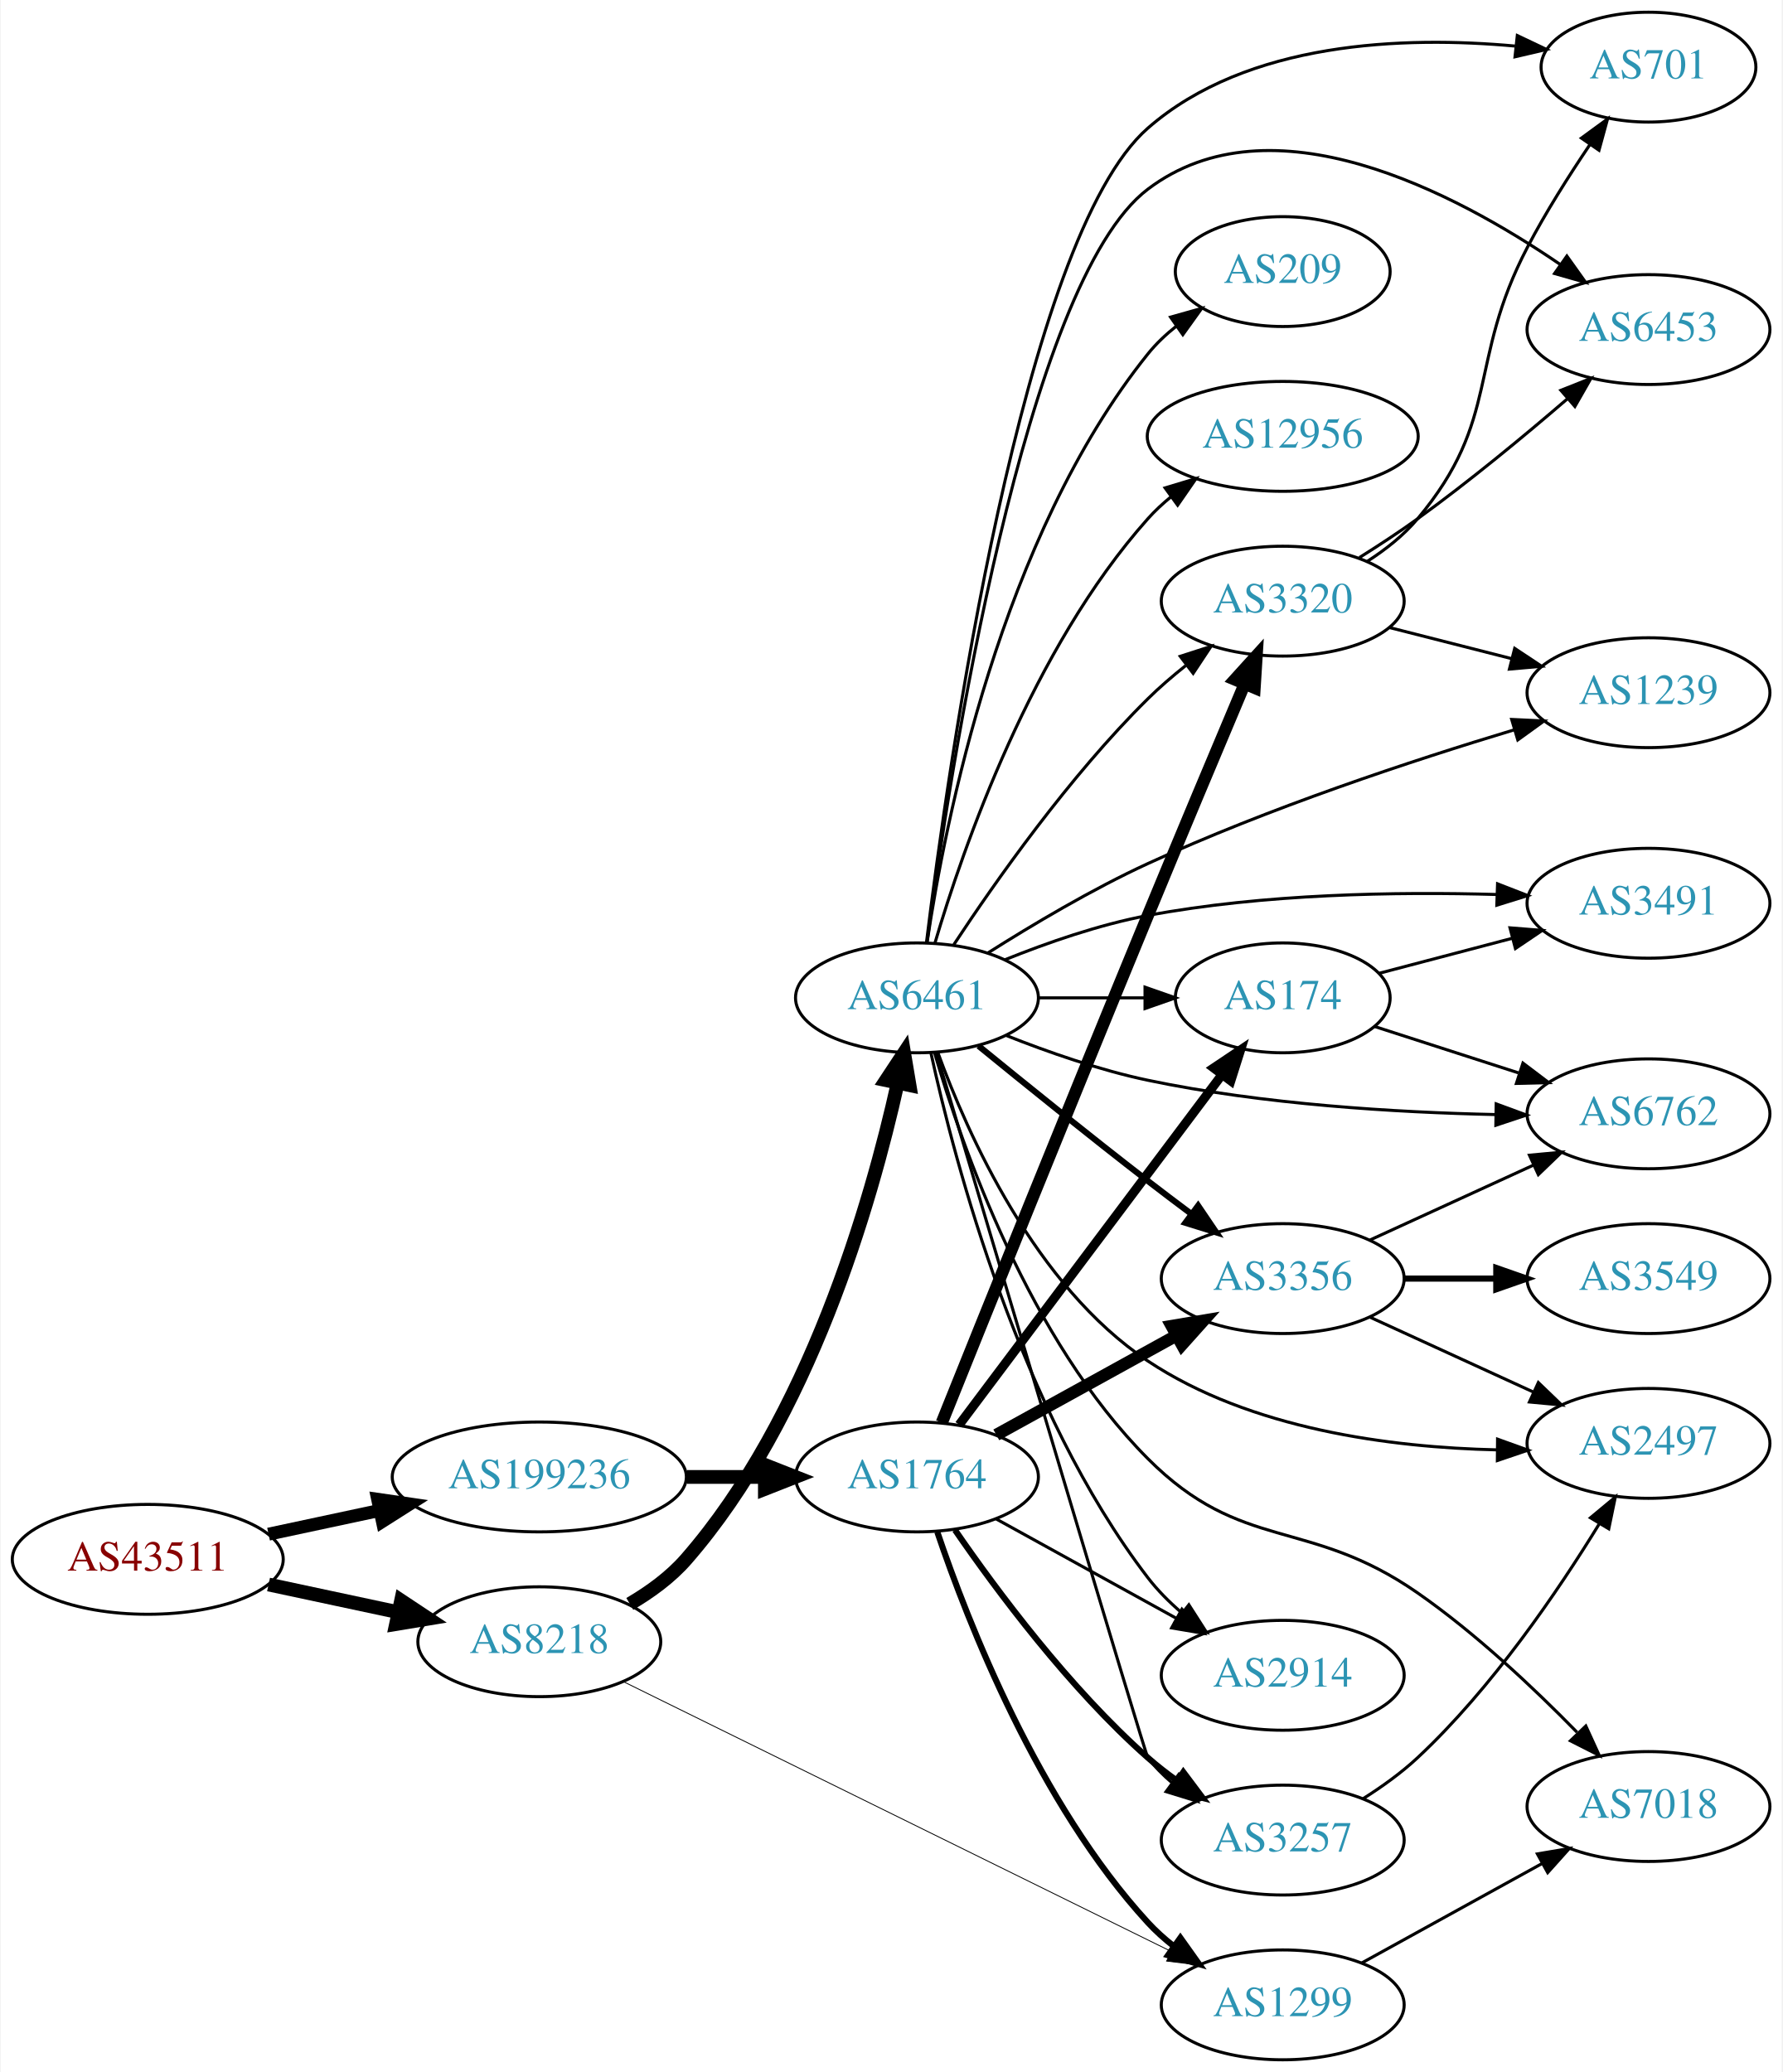
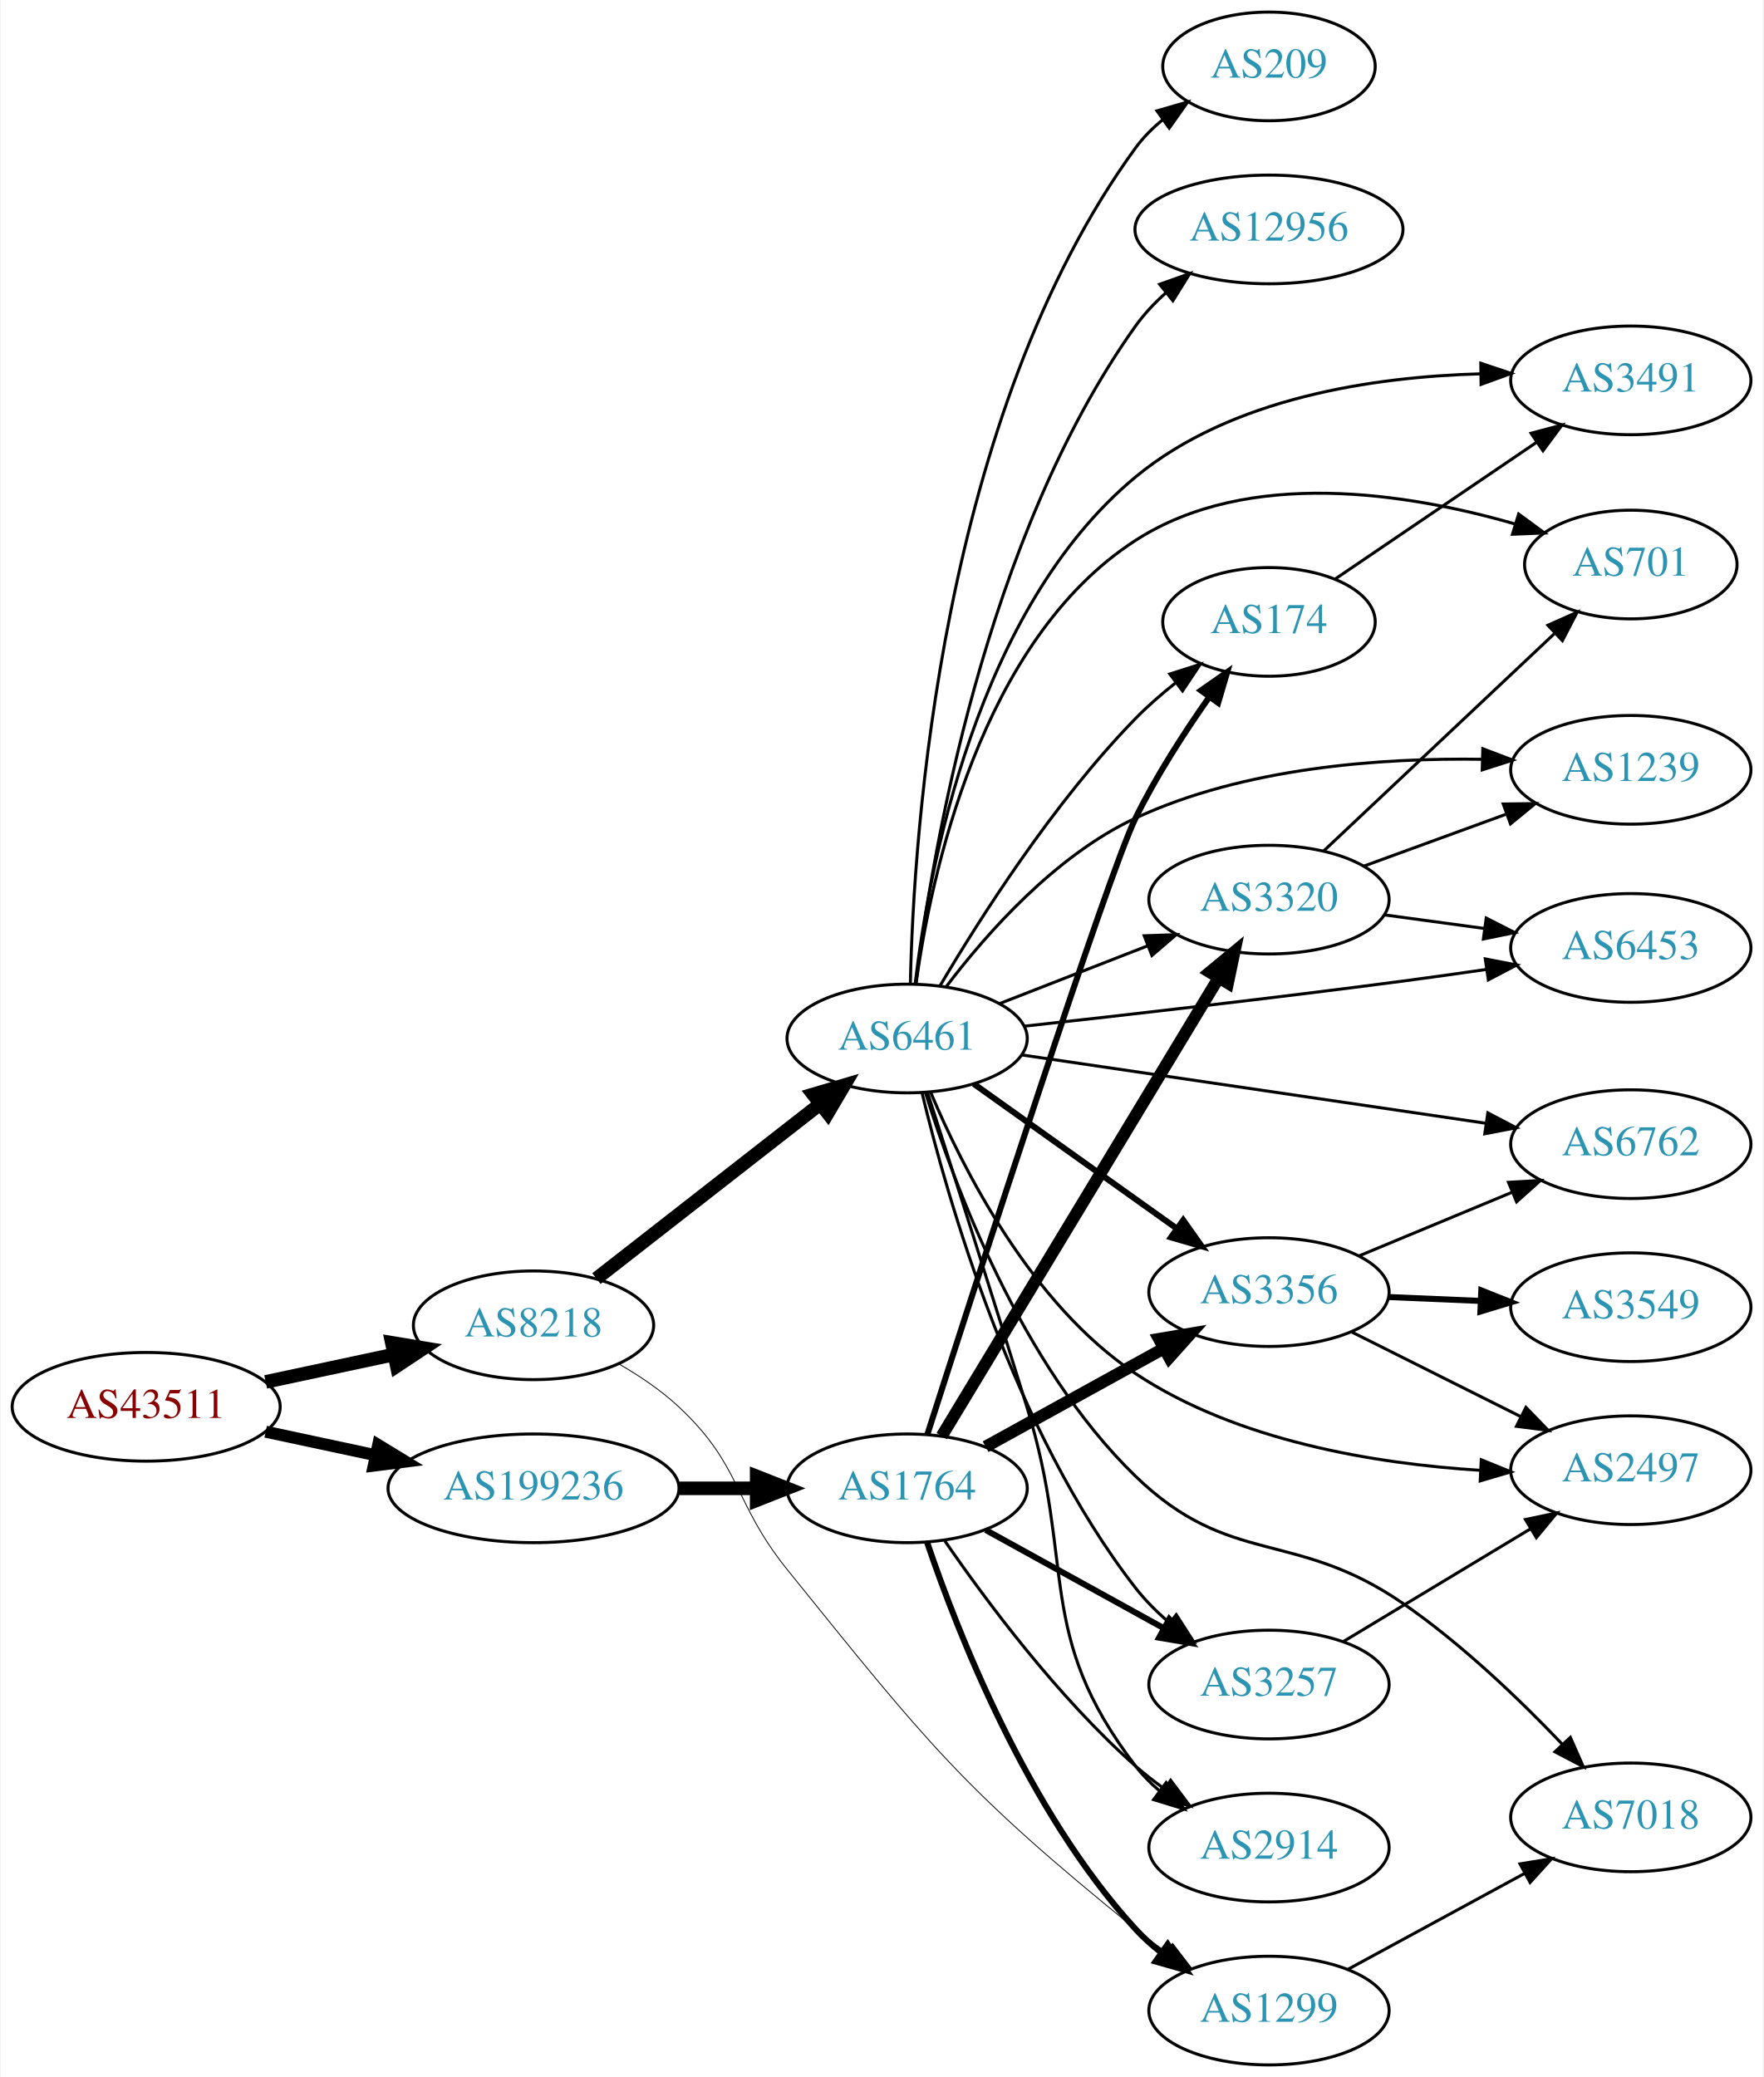
- <svg xmlns="http://www.w3.org/2000/svg" xmlns:xlink="http://www.w3.org/1999/xlink" width="584pt" height="679pt" viewBox="0.00 0.00 583.56 679.00">
-   <g id="graph0" class="graph" transform="scale(1 1) rotate(0) translate(4 675)">
-     <polygon fill="white" stroke="none" points="-4,4 -4,-675 579.562,-675 579.562,4 -4,4" />
+ <svg xmlns="http://www.w3.org/2000/svg" xmlns:xlink="http://www.w3.org/1999/xlink" width="584pt" height="688pt" viewBox="0.00 0.00 583.56 688.00">
+   <g id="graph0" class="graph" transform="scale(1 1) rotate(0) translate(4 684)">
+     <polygon fill="white" stroke="none" points="-4,4 -4,-684 579.562,-684 579.562,4 -4,4" />
    <g id="node1" class="node">
      <g id="a_node1">
        <a xlink:href="/asn/43511" xlink:title="AS43511 ~ EMARSYS eMarketing Systems AG [AT]">
-           <ellipse fill="#ffffff" stroke="black" cx="44.196" cy="-164" rx="44.393" ry="18" />
-           <text text-anchor="middle" x="44.196" y="-160.3" font-family="Times,serif" font-size="14.00" fill="#880000">AS43511</text>
+           <ellipse fill="#ffffff" stroke="black" cx="44.196" cy="-218" rx="44.393" ry="18" />
+           <text text-anchor="middle" x="44.196" y="-214.3" font-family="Times,serif" font-size="14.00" fill="#880000">AS43511</text>
        </a>
      </g>
    </g>
    <g id="node2" class="node">
      <g id="a_node2">
        <a xlink:href="/asn/8218" xlink:title="AS8218 ~ legacy Neotelecoms [FR]">
-           <ellipse fill="#ffffff" stroke="black" cx="172.488" cy="-137" rx="39.794" ry="18" />
-           <text text-anchor="middle" x="172.488" y="-133.3" font-family="Times,serif" font-size="14.00" fill="#2c94b3">AS8218</text>
+           <ellipse fill="#ffffff" stroke="black" cx="172.488" cy="-245" rx="39.794" ry="18" />
+           <text text-anchor="middle" x="172.488" y="-241.3" font-family="Times,serif" font-size="14.00" fill="#2c94b3">AS8218</text>
        </a>
      </g>
    </g>
    <g id="edge1" class="edge">
-       <path fill="none" stroke="black" stroke-width="4.5" d="M83.774,-155.752C97.199,-152.882 112.38,-149.637 126.293,-146.662" />
-       <polygon fill="black" stroke="black" stroke-width="4.5" points="127.201,-150.495 136.156,-144.554 125.554,-142.794 127.201,-150.495" />
+       <path fill="none" stroke="black" stroke-width="4.5" d="M83.774,-226.248C97.199,-229.118 112.38,-232.363 126.293,-235.338" />
+       <polygon fill="black" stroke="black" stroke-width="4.5" points="125.554,-239.206 136.156,-237.446 127.201,-231.505 125.554,-239.206" />
    </g>
    <g id="node3" class="node">
      <g id="a_node3">
        <a xlink:href="/asn/199236" xlink:title="AS199236 ~ Emarsys eMarketing Systems AG [AT]">
          <ellipse fill="#ffffff" stroke="black" cx="172.488" cy="-191" rx="48.192" ry="18" />
          <text text-anchor="middle" x="172.488" y="-187.3" font-family="Times,serif" font-size="14.00" fill="#2c94b3">AS199236</text>
        </a>
      </g>
    </g>
    <g id="edge2" class="edge">
-       <path fill="none" stroke="black" stroke-width="4.235" d="M83.774,-172.248C95.222,-174.695 107.945,-177.415 120.071,-180.008" />
-       <polygon fill="black" stroke="black" stroke-width="4.235" points="119.521,-183.68 130.075,-182.146 121.071,-176.432 119.521,-183.68" />
+       <path fill="none" stroke="black" stroke-width="3.971" d="M83.774,-209.752C95.222,-207.305 107.945,-204.585 120.071,-201.992" />
+       <polygon fill="black" stroke="black" stroke-width="3.971" points="121.028,-205.367 130.075,-199.854 119.564,-198.522 121.028,-205.367" />
    </g>
    <g id="node4" class="node">
      <g id="a_node4">
        <a xlink:href="/asn/6461" xlink:title="AS6461 ~ Zayo Bandwidth [US]">
-           <ellipse fill="#ffffff" stroke="black" cx="296.23" cy="-348" rx="39.794" ry="18" />
-           <text text-anchor="middle" x="296.23" y="-344.3" font-family="Times,serif" font-size="14.00" fill="#2c94b3">AS6461</text>
+           <ellipse fill="#ffffff" stroke="black" cx="296.23" cy="-340" rx="39.794" ry="18" />
+           <text text-anchor="middle" x="296.23" y="-336.3" font-family="Times,serif" font-size="14.00" fill="#2c94b3">AS6461</text>
        </a>
      </g>
    </g>
    <g id="edge3" class="edge">
-       <path fill="none" stroke="black" stroke-width="4.5" d="M202.138,-149.396C208.842,-153.317 215.5,-158.179 220.584,-164 260.895,-210.165 281.218,-280.951 289.873,-319.896" />
-       <polygon fill="black" stroke="black" stroke-width="4.5" points="286.087,-321.023 292.012,-329.989 293.791,-319.39 286.087,-321.023" />
+       <path fill="none" stroke="black" stroke-width="4.5" d="M193.319,-260.475C213.481,-276.208 244.889,-300.717 267.509,-318.368" />
+       <polygon fill="black" stroke="black" stroke-width="4.5" points="265.102,-321.484 275.408,-324.532 269.946,-315.276 265.102,-321.484" />
    </g>
    <g id="node5" class="node">
      <g id="a_node5">
        <a xlink:href="/asn/1299" xlink:title="AS1299 ~ Telia Carrier [EU]">
          <ellipse fill="#ffffff" stroke="black" cx="416.073" cy="-18" rx="39.794" ry="18" />
          <text text-anchor="middle" x="416.073" y="-14.3" font-family="Times,serif" font-size="14.00" fill="#2c94b3">AS1299</text>
        </a>
      </g>
    </g>
    <g id="edge4" class="edge">
-       <path fill="none" stroke="black" stroke-width="0.281" d="M200.265,-123.81C243.915,-102.309 330.432,-59.693 379.297,-35.623" />
-       <polygon fill="black" stroke="black" stroke-width="0.281" points="381.12,-38.626 388.544,-31.067 378.027,-32.347 381.12,-38.626" />
+       <path fill="none" stroke="black" stroke-width="0.281" d="M200.867,-232.134C207.741,-228.171 214.8,-223.406 220.584,-218 241.656,-198.303 238.474,-186.451 256.584,-164 302.819,-106.683 314.613,-91.3 371.877,-45 375.126,-42.373 378.647,-39.795 382.23,-37.339" />
+       <polygon fill="black" stroke="black" stroke-width="0.281" points="384.149,-40.266 390.6,-31.861 380.316,-34.409 384.149,-40.266" />
    </g>
    <g id="node21" class="node">
      <g id="a_node21">
        <a xlink:href="/asn/1764" xlink:title="AS1764 ~ NEXTLAYER-AS [AT]">
          <ellipse fill="#ffffff" stroke="black" cx="296.23" cy="-191" rx="39.794" ry="18" />
          <text text-anchor="middle" x="296.23" y="-187.3" font-family="Times,serif" font-size="14.00" fill="#2c94b3">AS1764</text>
        </a>
      </g>
    </g>
    <g id="edge22" class="edge">
      <path fill="none" stroke="black" stroke-width="4.5" d="M220.905,-191C229.259,-191 237.969,-191 246.361,-191" />
      <polygon fill="black" stroke="black" stroke-width="4.5" points="246.396,-194.938 256.396,-191 246.396,-187.063 246.396,-194.938" />
    </g>
    <g id="node6" class="node">
      <g id="a_node6">
-         <a xlink:href="/asn/174" xlink:title="AS174 ~ Cogent Communications [US]">
-           <ellipse fill="#ffffff" stroke="black" cx="416.073" cy="-348" rx="35.194" ry="18" />
-           <text text-anchor="middle" x="416.073" y="-344.3" font-family="Times,serif" font-size="14.00" fill="#2c94b3">AS174</text>
+         <a xlink:href="/asn/7018" xlink:title="AS7018 ~ AT&amp;T Services, Inc. [US]">
+           <ellipse fill="#ffffff" stroke="black" cx="535.915" cy="-82" rx="39.794" ry="18" />
+           <text text-anchor="middle" x="535.915" y="-78.3" font-family="Times,serif" font-size="14.00" fill="#2c94b3">AS7018</text>
        </a>
      </g>
    </g>
    <g id="edge5" class="edge">
-       <path fill="none" stroke="black" d="M336.143,-348C347.23,-348 359.389,-348 370.771,-348" />
-       <polygon fill="black" stroke="black" points="370.953,-351.5 380.953,-348 370.953,-344.5 370.953,-351.5" />
+       <path fill="none" stroke="black" d="M302.287,-322.105C311.546,-292.228 333.846,-231.838 371.877,-195 403.118,-164.738 424.42,-177.63 460.269,-153 479.852,-139.546 499.212,-120.936 513.306,-106.144" />
+       <polygon fill="black" stroke="black" points="515.896,-108.499 520.17,-98.805 510.784,-103.718 515.896,-108.499" />
    </g>
    <g id="node7" class="node">
      <g id="a_node7">
        <a xlink:href="/asn/6762" xlink:title="AS6762 ~ TELECOM ITALIA SPARKLE S.p.A. [IT]">
-           <ellipse fill="#ffffff" stroke="black" cx="535.915" cy="-310" rx="39.794" ry="18" />
-           <text text-anchor="middle" x="535.915" y="-306.3" font-family="Times,serif" font-size="14.00" fill="#2c94b3">AS6762</text>
+           <ellipse fill="#ffffff" stroke="black" cx="535.915" cy="-305" rx="39.794" ry="18" />
+           <text text-anchor="middle" x="535.915" y="-301.3" font-family="Times,serif" font-size="14.00" fill="#2c94b3">AS6762</text>
        </a>
      </g>
    </g>
    <g id="edge6" class="edge">
-       <path fill="none" stroke="black" d="M325.397,-335.698C339.15,-330.242 356.098,-324.317 371.877,-321 409.579,-313.074 453.161,-310.461 485.775,-309.756" />
-       <polygon fill="black" stroke="black" points="486.016,-313.252 495.957,-309.589 485.901,-306.253 486.016,-313.252" />
+       <path fill="none" stroke="black" d="M334.108,-334.57C375.479,-328.477 442.69,-318.58 487.828,-311.934" />
+       <polygon fill="black" stroke="black" points="488.568,-315.363 497.951,-310.443 487.548,-308.437 488.568,-315.363" />
    </g>
    <g id="node8" class="node">
      <g id="a_node8">
-         <a xlink:href="/asn/209" xlink:title="AS209 ~ CenturyLink Communications, LLC [US]">
-           <ellipse fill="#ffffff" stroke="black" cx="416.073" cy="-586" rx="35.194" ry="18" />
-           <text text-anchor="middle" x="416.073" y="-582.3" font-family="Times,serif" font-size="14.00" fill="#2c94b3">AS209</text>
+         <a xlink:href="/asn/3320" xlink:title="AS3320 ~ DTAG [DE]">
+           <ellipse fill="#ffffff" stroke="black" cx="416.073" cy="-386" rx="39.794" ry="18" />
+           <text text-anchor="middle" x="416.073" y="-382.3" font-family="Times,serif" font-size="14.00" fill="#2c94b3">AS3320</text>
        </a>
      </g>
    </g>
    <g id="edge7" class="edge">
-       <path fill="none" stroke="black" d="M299.531,-366.047C305.315,-405.114 323.612,-498.836 371.877,-559 374.554,-562.337 377.761,-565.377 381.204,-568.113" />
-       <polygon fill="black" stroke="black" points="379.324,-571.07 389.522,-573.942 383.341,-565.337 379.324,-571.07" />
+       <path fill="none" stroke="black" d="M326.967,-351.608C341.76,-357.382 359.838,-364.439 375.759,-370.654" />
+       <polygon fill="black" stroke="black" points="374.757,-374.02 385.346,-374.396 377.303,-367.499 374.757,-374.02" />
    </g>
    <g id="node9" class="node">
      <g id="a_node9">
-         <a xlink:href="/asn/3320" xlink:title="AS3320 ~ DTAG [DE]">
-           <ellipse fill="#ffffff" stroke="black" cx="416.073" cy="-478" rx="39.794" ry="18" />
-           <text text-anchor="middle" x="416.073" y="-474.3" font-family="Times,serif" font-size="14.00" fill="#2c94b3">AS3320</text>
+         <a xlink:href="/asn/174" xlink:title="AS174 ~ Cogent Communications [US]">
+           <ellipse fill="#ffffff" stroke="black" cx="416.073" cy="-478" rx="35.194" ry="18" />
+           <text text-anchor="middle" x="416.073" y="-474.3" font-family="Times,serif" font-size="14.00" fill="#2c94b3">AS174</text>
        </a>
      </g>
    </g>
    <g id="edge8" class="edge">
-       <path fill="none" stroke="black" d="M308.32,-365.466C321.858,-386.036 346.148,-420.613 371.877,-446 375.682,-449.755 379.947,-453.432 384.276,-456.877" />
-       <polygon fill="black" stroke="black" points="382.493,-459.918 392.574,-463.178 386.726,-454.343 382.493,-459.918" />
+       <path fill="none" stroke="black" d="M307.104,-357.416C320.149,-379.525 344.676,-418.137 371.877,-446 375.87,-450.09 380.425,-454.055 385.045,-457.721" />
+       <polygon fill="black" stroke="black" points="383.229,-460.735 393.322,-463.957 387.441,-455.144 383.229,-460.735" />
    </g>
    <g id="node10" class="node">
      <g id="a_node10">
-         <a xlink:href="/asn/2914" xlink:title="AS2914 ~ NTT America, Inc. [US]">
-           <ellipse fill="#ffffff" stroke="black" cx="416.073" cy="-126" rx="39.794" ry="18" />
-           <text text-anchor="middle" x="416.073" y="-122.3" font-family="Times,serif" font-size="14.00" fill="#2c94b3">AS2914</text>
-         </a>
-       </g>
-     </g>
-     <g id="edge9" class="edge">
-       <path fill="none" stroke="black" d="M300.826,-329.846C308.644,-293.966 329.953,-212.718 371.877,-158 375.059,-153.847 378.919,-149.978 383.007,-146.468" />
-       <polygon fill="black" stroke="black" points="385.319,-149.103 391.033,-140.18 381.002,-143.592 385.319,-149.103" />
-     </g>
-     <g id="node11" class="node">
-       <g id="a_node11">
        <a xlink:href="/asn/3356" xlink:title="AS3356 ~ Level 3 Parent, LLC [US]">
          <ellipse fill="#ffffff" stroke="black" cx="416.073" cy="-256" rx="39.794" ry="18" />
          <text text-anchor="middle" x="416.073" y="-252.3" font-family="Times,serif" font-size="14.00" fill="#2c94b3">AS3356</text>
        </a>
      </g>
    </g>
+     <g id="edge9" class="edge">
+       <path fill="none" stroke="black" stroke-width="2" d="M318.298,-324.982C337.034,-311.627 364.625,-291.96 385.558,-277.039" />
+       <polygon fill="black" stroke="black" stroke-width="2" points="387.678,-279.825 393.79,-271.171 383.615,-274.125 387.678,-279.825" />
+     </g>
+     <g id="node11" class="node">
+       <g id="a_node11">
+         <a xlink:href="/asn/3491" xlink:title="AS3491 ~ PCCW Global, Inc. [US]">
+           <ellipse fill="#ffffff" stroke="black" cx="535.915" cy="-558" rx="39.794" ry="18" />
+           <text text-anchor="middle" x="535.915" y="-554.3" font-family="Times,serif" font-size="14.00" fill="#2c94b3">AS3491</text>
+         </a>
+       </g>
+     </g>
    <g id="edge10" class="edge">
-       <path fill="none" stroke="black" stroke-width="2" d="M316.397,-332.25C331.378,-320.023 352.791,-302.731 371.877,-288 376.402,-284.507 381.235,-280.854 385.968,-277.317" />
-       <polygon fill="black" stroke="black" stroke-width="2" points="388.352,-279.907 394.295,-271.136 384.179,-274.286 388.352,-279.907" />
+       <path fill="none" stroke="black" d="M298.883,-358.12C303.334,-395.707 319.075,-482.29 371.877,-526 403.627,-552.284 450.73,-559.196 486.154,-560.172" />
+       <polygon fill="black" stroke="black" points="486.233,-563.674 496.277,-560.301 486.322,-556.674 486.233,-563.674" />
    </g>
    <g id="node12" class="node">
      <g id="a_node12">
-         <a xlink:href="/asn/6453" xlink:title="AS6453 ~ TATA COMMUNICATIONS (AMERICA) INC [US]">
-           <ellipse fill="#ffffff" stroke="black" cx="535.915" cy="-567" rx="39.794" ry="18" />
-           <text text-anchor="middle" x="535.915" y="-563.3" font-family="Times,serif" font-size="14.00" fill="#2c94b3">AS6453</text>
+         <a xlink:href="/asn/209" xlink:title="AS209 ~ CenturyLink Communications, LLC [US]">
+           <ellipse fill="#ffffff" stroke="black" cx="416.073" cy="-662" rx="35.194" ry="18" />
+           <text text-anchor="middle" x="416.073" y="-658.3" font-family="Times,serif" font-size="14.00" fill="#2c94b3">AS209</text>
        </a>
      </g>
    </g>
    <g id="edge11" class="edge">
-       <path fill="none" stroke="black" d="M299.508,-366.084C306.8,-420.752 331.485,-582.414 371.877,-613 412.296,-643.607 472.212,-612.133 507.037,-588.309" />
-       <polygon fill="black" stroke="black" points="509.172,-591.086 515.323,-582.46 505.135,-585.368 509.172,-591.086" />
+       <path fill="none" stroke="black" d="M297.299,-358.215C298.364,-407.627 307.294,-546.423 371.877,-635 374.397,-638.457 377.507,-641.571 380.895,-644.35" />
+       <polygon fill="black" stroke="black" points="378.976,-647.28 389.154,-650.224 383.034,-641.576 378.976,-647.28" />
    </g>
    <g id="node13" class="node">
      <g id="a_node13">
-         <a xlink:href="/asn/3491" xlink:title="AS3491 ~ PCCW Global, Inc. [US]">
-           <ellipse fill="#ffffff" stroke="black" cx="535.915" cy="-379" rx="39.794" ry="18" />
-           <text text-anchor="middle" x="535.915" y="-375.3" font-family="Times,serif" font-size="14.00" fill="#2c94b3">AS3491</text>
+         <a xlink:href="/asn/2914" xlink:title="AS2914 ~ NTT America, Inc. [US]">
+           <ellipse fill="#ffffff" stroke="black" cx="416.073" cy="-72" rx="39.794" ry="18" />
+           <text text-anchor="middle" x="416.073" y="-68.3" font-family="Times,serif" font-size="14.00" fill="#2c94b3">AS2914</text>
        </a>
      </g>
    </g>
    <g id="edge12" class="edge">
-       <path fill="none" stroke="black" d="M324.986,-360.46C338.786,-366.025 355.895,-371.996 371.877,-375 409.791,-382.127 453.532,-382.8 486.157,-381.871" />
-       <polygon fill="black" stroke="black" points="486.464,-385.363 496.337,-381.519 486.222,-378.367 486.464,-385.363" />
+       <path fill="none" stroke="black" d="M302.935,-322.243C310.54,-298.514 324.376,-255.142 335.877,-218 352.22,-165.216 338.306,-142.889 371.877,-99 374.16,-96.015 376.876,-93.276 379.818,-90.785" />
+       <polygon fill="black" stroke="black" points="382.012,-93.516 387.99,-84.769 377.862,-87.879 382.012,-93.516" />
    </g>
    <g id="node14" class="node">
      <g id="a_node14">
-         <a xlink:href="/asn/3257" xlink:title="AS3257 ~ GTT [DE]">
-           <ellipse fill="#ffffff" stroke="black" cx="416.073" cy="-72" rx="39.794" ry="18" />
-           <text text-anchor="middle" x="416.073" y="-68.3" font-family="Times,serif" font-size="14.00" fill="#2c94b3">AS3257</text>
+         <a xlink:href="/asn/12956" xlink:title="AS12956 ~ TELXIUS [ES]">
+           <ellipse fill="#ffffff" stroke="black" cx="416.073" cy="-608" rx="44.393" ry="18" />
+           <text text-anchor="middle" x="416.073" y="-604.3" font-family="Times,serif" font-size="14.00" fill="#2c94b3">AS12956</text>
        </a>
      </g>
    </g>
    <g id="edge13" class="edge">
-       <path fill="none" stroke="black" d="M302.525,-330.189C319.414,-273.393 370.961,-100.2 371.877,-99 374.156,-96.012 376.87,-93.272 379.81,-90.779" />
-       <polygon fill="black" stroke="black" points="382.004,-93.51 387.98,-84.762 377.853,-87.874 382.004,-93.51" />
+       <path fill="none" stroke="black" d="M299.139,-358.263C304.301,-400.301 321.705,-505.689 371.877,-576 374.709,-579.969 378.185,-583.652 381.923,-586.998" />
+       <polygon fill="black" stroke="black" points="379.861,-589.832 389.844,-593.382 384.254,-584.381 379.861,-589.832" />
    </g>
    <g id="node15" class="node">
      <g id="a_node15">
        <a xlink:href="/asn/1239" xlink:title="AS1239 ~ Sprint [US]">
-           <ellipse fill="#ffffff" stroke="black" cx="535.915" cy="-448" rx="39.794" ry="18" />
-           <text text-anchor="middle" x="535.915" y="-444.3" font-family="Times,serif" font-size="14.00" fill="#2c94b3">AS1239</text>
+           <ellipse fill="#ffffff" stroke="black" cx="535.915" cy="-429" rx="39.794" ry="18" />
+           <text text-anchor="middle" x="535.915" y="-425.3" font-family="Times,serif" font-size="14.00" fill="#2c94b3">AS1239</text>
        </a>
      </g>
    </g>
    <g id="edge14" class="edge">
-       <path fill="none" stroke="black" d="M319.457,-362.707C333.974,-371.905 353.568,-383.565 371.877,-392 411.291,-410.159 458.362,-425.713 491.771,-435.787" />
-       <polygon fill="black" stroke="black" points="491.094,-439.237 501.677,-438.735 493.09,-432.528 491.094,-439.237" />
+       <path fill="none" stroke="black" d="M309.266,-357.283C322.437,-374.659 345.259,-400.598 371.877,-413 407.856,-429.764 453.062,-433.005 486.741,-432.485" />
+       <polygon fill="black" stroke="black" points="486.898,-435.983 496.8,-432.214 486.71,-428.985 486.898,-435.983" />
    </g>
    <g id="node16" class="node">
      <g id="a_node16">
-         <a xlink:href="/asn/12956" xlink:title="AS12956 ~ TELXIUS [ES]">
-           <ellipse fill="#ffffff" stroke="black" cx="416.073" cy="-532" rx="44.393" ry="18" />
-           <text text-anchor="middle" x="416.073" y="-528.3" font-family="Times,serif" font-size="14.00" fill="#2c94b3">AS12956</text>
+         <a xlink:href="/asn/2497" xlink:title="AS2497 ~ Internet Initiative Japan Inc. [JP]">
+           <ellipse fill="#ffffff" stroke="black" cx="535.915" cy="-197" rx="39.794" ry="18" />
+           <text text-anchor="middle" x="535.915" y="-193.3" font-family="Times,serif" font-size="14.00" fill="#2c94b3">AS2497</text>
        </a>
      </g>
    </g>
    <g id="edge15" class="edge">
-       <path fill="none" stroke="black" d="M302.094,-365.883C311.323,-397.136 333.923,-462.417 371.877,-505 374.183,-507.587 376.795,-510.015 379.565,-512.271" />
-       <polygon fill="black" stroke="black" points="377.525,-515.115 387.67,-518.168 381.643,-509.455 377.525,-515.115" />
+       <path fill="none" stroke="black" d="M304.029,-322.157C314.551,-297.104 337.249,-251.999 371.877,-229 405.629,-206.582 451.428,-199.131 485.892,-196.972" />
+       <polygon fill="black" stroke="black" points="486.384,-200.452 496.198,-196.461 486.037,-193.461 486.384,-200.452" />
    </g>
    <g id="node17" class="node">
      <g id="a_node17">
-         <a xlink:href="/asn/7018" xlink:title="AS7018 ~ AT&amp;T Services, Inc. [US]">
-           <ellipse fill="#ffffff" stroke="black" cx="535.915" cy="-83" rx="39.794" ry="18" />
-           <text text-anchor="middle" x="535.915" y="-79.3" font-family="Times,serif" font-size="14.00" fill="#2c94b3">AS7018</text>
+         <a xlink:href="/asn/3257" xlink:title="AS3257 ~ GTT [DE]">
+           <ellipse fill="#ffffff" stroke="black" cx="416.073" cy="-126" rx="39.794" ry="18" />
+           <text text-anchor="middle" x="416.073" y="-122.3" font-family="Times,serif" font-size="14.00" fill="#2c94b3">AS3257</text>
        </a>
      </g>
    </g>
    <g id="edge16" class="edge">
-       <path fill="none" stroke="black" d="M302.015,-329.938C310.995,-299.116 333.055,-235.929 371.877,-197 402.864,-165.927 424.239,-178.052 460.269,-153 479.345,-139.736 498.412,-121.755 512.501,-107.339" />
-       <polygon fill="black" stroke="black" points="515.385,-109.388 519.784,-99.749 510.335,-104.541 515.385,-109.388" />
+       <path fill="none" stroke="black" d="M301.149,-322.079C309.415,-287.448 331.296,-210.156 371.877,-158 375.09,-153.87 378.967,-150.015 383.064,-146.511" />
+       <polygon fill="black" stroke="black" points="385.375,-149.147 391.095,-140.229 381.062,-143.633 385.375,-149.147" />
    </g>
    <g id="node18" class="node">
      <g id="a_node18">
-         <a xlink:href="/asn/701" xlink:title="AS701 ~ UUNET [US]">
-           <ellipse fill="#ffffff" stroke="black" cx="535.915" cy="-653" rx="35.194" ry="18" />
-           <text text-anchor="middle" x="535.915" y="-649.3" font-family="Times,serif" font-size="14.00" fill="#2c94b3">AS701</text>
+         <a xlink:href="/asn/6453" xlink:title="AS6453 ~ TATA COMMUNICATIONS (AMERICA) INC [US]">
+           <ellipse fill="#ffffff" stroke="black" cx="535.915" cy="-370" rx="39.794" ry="18" />
+           <text text-anchor="middle" x="535.915" y="-366.3" font-family="Times,serif" font-size="14.00" fill="#2c94b3">AS6453</text>
        </a>
      </g>
    </g>
    <g id="edge17" class="edge">
-       <path fill="none" stroke="black" d="M299.32,-365.986C306.308,-422.842 330.768,-597.065 371.877,-633 404.511,-661.527 455.868,-663.23 492.21,-659.905" />
-       <polygon fill="black" stroke="black" points="492.934,-663.347 502.501,-658.794 492.183,-656.387 492.934,-663.347" />
+       <path fill="none" stroke="black" d="M335.156,-344.091C368.225,-347.736 417.467,-353.354 460.269,-359 469.233,-360.183 478.789,-361.527 487.968,-362.86" />
+       <polygon fill="black" stroke="black" points="487.715,-366.361 498.118,-364.351 488.733,-359.435 487.715,-366.361" />
    </g>
    <g id="node19" class="node">
      <g id="a_node19">
-         <a xlink:href="/asn/2497" xlink:title="AS2497 ~ Internet Initiative Japan Inc. [JP]">
-           <ellipse fill="#ffffff" stroke="black" cx="535.915" cy="-202" rx="39.794" ry="18" />
-           <text text-anchor="middle" x="535.915" y="-198.3" font-family="Times,serif" font-size="14.00" fill="#2c94b3">AS2497</text>
+         <a xlink:href="/asn/701" xlink:title="AS701 ~ UUNET [US]">
+           <ellipse fill="#ffffff" stroke="black" cx="535.915" cy="-497" rx="35.194" ry="18" />
+           <text text-anchor="middle" x="535.915" y="-493.3" font-family="Times,serif" font-size="14.00" fill="#2c94b3">AS701</text>
        </a>
      </g>
    </g>
    <g id="edge18" class="edge">
-       <path fill="none" stroke="black" d="M303.074,-330.084C312.787,-303.366 334.929,-253.596 371.877,-229 405.533,-206.595 451.54,-200.675 486.101,-199.88" />
-       <polygon fill="black" stroke="black" points="486.466,-203.377 496.433,-199.786 486.402,-196.378 486.466,-203.377" />
-     </g>
-     <g id="edge35" class="edge">
-       <path fill="none" stroke="black" d="M442.064,-31.785C459.25,-41.264 482.278,-53.966 501.101,-64.349" />
-       <polygon fill="black" stroke="black" points="499.513,-67.47 509.96,-69.235 502.894,-61.34 499.513,-67.47" />
+       <path fill="none" stroke="black" d="M299.15,-357.979C304.014,-393.424 320.358,-471.762 371.877,-505 409.264,-529.121 462.116,-520.647 497.401,-510.485" />
+       <polygon fill="black" stroke="black" points="498.766,-513.728 507.305,-507.457 496.719,-507.034 498.766,-513.728" />
+     </g>
+     <g id="edge32" class="edge">
+       <path fill="none" stroke="black" d="M442.353,-31.73C459.44,-41.009 482.203,-53.372 500.879,-63.515" />
+       <polygon fill="black" stroke="black" points="499.219,-66.596 509.677,-68.293 502.56,-60.445 499.219,-66.596" />
+     </g>
+     <g id="edge31" class="edge">
+       <path fill="none" stroke="black" d="M447.42,-397.074C461.741,-402.299 479.033,-408.609 494.451,-414.235" />
+       <polygon fill="black" stroke="black" points="493.667,-417.675 504.261,-417.815 496.067,-411.099 493.667,-417.675" />
    </g>
    <g id="edge30" class="edge">
-       <path fill="none" stroke="black" d="M446.202,-338.607C460.404,-334.027 477.738,-328.438 493.304,-323.418" />
-       <polygon fill="black" stroke="black" points="494.783,-326.619 503.227,-320.218 492.635,-319.956 494.783,-326.619" />
+       <path fill="none" stroke="black" d="M454.359,-380.938C464.891,-379.508 476.493,-377.932 487.533,-376.433" />
+       <polygon fill="black" stroke="black" points="488.029,-379.898 497.467,-375.084 487.087,-372.962 488.029,-379.898" />
    </g>
    <g id="edge29" class="edge">
-       <path fill="none" stroke="black" d="M447.727,-356.064C461.025,-359.562 476.841,-363.723 491.327,-367.534" />
-       <polygon fill="black" stroke="black" points="490.536,-370.944 501.097,-370.104 492.316,-364.175 490.536,-370.944" />
-     </g>
-     <g id="edge31" class="edge">
-       <path fill="none" stroke="black" d="M441.215,-492.293C447.528,-496.245 454.248,-500.648 460.269,-505 477.161,-517.21 495.16,-532.099 509.251,-544.225" />
-       <polygon fill="black" stroke="black" points="507.212,-547.091 517.058,-551.005 511.802,-541.806 507.212,-547.091" />
+       <path fill="none" stroke="black" d="M434.208,-402.14C454.308,-421.073 487.774,-452.596 510.564,-474.063" />
+       <polygon fill="black" stroke="black" points="508.462,-476.891 518.141,-481.2 513.261,-471.795 508.462,-476.891" />
    </g>
    <g id="edge33" class="edge">
-       <path fill="none" stroke="black" d="M451.158,-469.323C463.616,-466.151 477.888,-462.518 491.079,-459.16" />
-       <polygon fill="black" stroke="black" points="492.079,-462.517 500.907,-456.658 490.352,-455.733 492.079,-462.517" />
-     </g>
-     <g id="edge32" class="edge">
-       <path fill="none" stroke="black" d="M443.801,-491.054C449.796,-494.912 455.72,-499.581 460.269,-505 487.7,-537.683 476.484,-556.195 496.269,-594 502.241,-605.412 509.83,-617.407 516.699,-627.579" />
-       <polygon fill="black" stroke="black" points="513.936,-629.738 522.491,-635.988 519.701,-625.767 513.936,-629.738" />
+       <path fill="none" stroke="black" d="M437.869,-492.118C456.37,-504.678 483.659,-523.204 504.592,-537.414" />
+       <polygon fill="black" stroke="black" points="502.89,-540.489 513.129,-543.21 506.822,-534.698 502.89,-540.489" />
+     </g>
+     <g id="edge21" class="edge">
+       <path fill="none" stroke="black" d="M445.9,-267.987C461.165,-274.334 480.115,-282.213 496.601,-289.069" />
+       <polygon fill="black" stroke="black" points="495.399,-292.359 505.977,-292.967 498.087,-285.896 495.399,-292.359" />
    </g>
    <g id="edge20" class="edge">
-       <path fill="none" stroke="black" d="M444.702,-268.661C460.659,-275.973 480.929,-285.261 498.212,-293.181" />
-       <polygon fill="black" stroke="black" points="496.91,-296.435 507.459,-297.419 499.827,-290.071 496.91,-296.435" />
-     </g>
-     <g id="edge21" class="edge">
-       <path fill="none" stroke="black" d="M444.702,-243.339C460.659,-236.027 480.929,-226.739 498.212,-218.819" />
-       <polygon fill="black" stroke="black" points="499.827,-221.929 507.459,-214.581 496.91,-215.565 499.827,-221.929" />
+       <path fill="none" stroke="black" d="M443.519,-242.759C460.046,-234.485 481.53,-223.728 499.516,-214.723" />
+       <polygon fill="black" stroke="black" points="501.182,-217.803 508.557,-210.197 498.048,-211.544 501.182,-217.803" />
    </g>
    <g id="node20" class="node">
      <g id="a_node20">
        <a xlink:href="/asn/3549" xlink:title="AS3549 ~ Level 3 Parent, LLC [US]">
-           <ellipse fill="#ffffff" stroke="black" cx="535.915" cy="-256" rx="39.794" ry="18" />
-           <text text-anchor="middle" x="535.915" y="-252.3" font-family="Times,serif" font-size="14.00" fill="#2c94b3">AS3549</text>
+           <ellipse fill="#ffffff" stroke="black" cx="535.915" cy="-251" rx="39.794" ry="18" />
+           <text text-anchor="middle" x="535.915" y="-247.3" font-family="Times,serif" font-size="14.00" fill="#2c94b3">AS3549</text>
        </a>
      </g>
    </g>
    <g id="edge19" class="edge">
-       <path fill="none" stroke="black" stroke-width="2" d="M455.985,-256C465.539,-256 475.888,-256 485.851,-256" />
-       <polygon fill="black" stroke="black" stroke-width="2" points="486.043,-259.5 496.043,-256 486.043,-252.5 486.043,-259.5" />
+       <path fill="none" stroke="black" stroke-width="2" d="M455.659,-254.363C465.425,-253.948 476.042,-253.498 486.236,-253.065" />
+       <polygon fill="black" stroke="black" stroke-width="2" points="486.4,-256.562 496.242,-252.641 486.103,-249.568 486.4,-256.562" />
    </g>
    <g id="edge34" class="edge">
-       <path fill="none" stroke="black" d="M442.466,-85.605C448.632,-89.502 454.968,-94.051 460.269,-99 484.67,-121.785 506.282,-153.577 519.891,-175.793" />
-       <polygon fill="black" stroke="black" points="516.899,-177.609 525.046,-184.382 522.901,-174.007 516.899,-177.609" />
+       <path fill="none" stroke="black" d="M440.637,-140.197C458.46,-150.936 483.133,-165.801 502.768,-177.631" />
+       <polygon fill="black" stroke="black" points="501.02,-180.665 511.392,-182.827 504.633,-174.669 501.02,-180.665" />
    </g>
    <g id="edge27" class="edge">
      <path fill="none" stroke="black" stroke-width="2" d="M302.892,-172.973C312.895,-143.41 336.079,-84.017 371.877,-45 374.418,-42.23 377.305,-39.636 380.355,-37.236" />
      <polygon fill="black" stroke="black" stroke-width="2" points="382.537,-39.979 388.677,-31.346 378.493,-34.266 382.537,-39.979" />
    </g>
+     <g id="edge25" class="edge">
+       <path fill="none" stroke="black" stroke-width="4" d="M307.688,-208.305C328.434,-242.635 374.901,-319.527 399.349,-359.981" />
+       <polygon fill="black" stroke="black" stroke-width="4" points="396.471,-361.986 404.638,-368.734 402.462,-358.365 396.471,-361.986" />
+     </g>
+     <g id="edge28" class="edge">
+       <path fill="none" stroke="black" stroke-width="2" d="M302.909,-208.772C318.692,-258.027 362.531,-393.92 371.877,-413 378.668,-426.866 387.972,-441.267 396.207,-452.979" />
+       <polygon fill="black" stroke="black" stroke-width="2" points="393.554,-455.285 402.235,-461.358 399.236,-451.196 393.554,-455.285" />
+     </g>
    <g id="edge24" class="edge">
-       <path fill="none" stroke="black" stroke-width="3" d="M310.066,-208.101C330.874,-235.824 372.071,-290.709 396.215,-322.877" />
-       <polygon fill="black" stroke="black" stroke-width="3" points="393.451,-325.024 402.253,-330.92 399.049,-320.822 393.451,-325.024" />
-     </g>
-     <g id="edge25" class="edge">
-       <path fill="none" stroke="black" stroke-width="4" d="M304.367,-208.791C317.573,-241.666 346.767,-314.132 371.877,-375 382.489,-400.726 394.778,-429.978 403.529,-450.718" />
-       <polygon fill="black" stroke="black" stroke-width="4" points="400.403,-452.313 407.518,-460.163 406.852,-449.589 400.403,-452.313" />
-     </g>
-     <g id="edge28" class="edge">
-       <path fill="none" stroke="black" d="M322.221,-177.215C339.408,-167.736 362.436,-155.034 381.259,-144.651" />
-       <polygon fill="black" stroke="black" points="383.051,-147.66 390.117,-139.765 379.671,-141.53 383.051,-147.66" />
-     </g>
-     <g id="edge23" class="edge">
      <path fill="none" stroke="black" stroke-width="4" d="M322.221,-204.785C339.408,-214.264 362.436,-226.966 381.259,-237.349" />
      <polygon fill="black" stroke="black" stroke-width="4" points="379.671,-240.47 390.117,-242.235 383.051,-234.34 379.671,-240.47" />
    </g>
    <g id="edge26" class="edge">
-       <path fill="none" stroke="black" stroke-width="2" d="M308.692,-173.622C322.216,-153.969 346.141,-121.75 371.877,-99 374.848,-96.373 378.104,-93.838 381.453,-91.444" />
-       <polygon fill="black" stroke="black" stroke-width="2" points="383.505,-94.282 389.863,-85.807 379.608,-88.467 383.505,-94.282" />
+       <path fill="none" stroke="black" d="M308.692,-173.622C322.216,-153.969 346.141,-121.75 371.877,-99 374.848,-96.373 378.104,-93.838 381.453,-91.444" />
+       <polygon fill="black" stroke="black" points="383.505,-94.282 389.863,-85.807 379.608,-88.467 383.505,-94.282" />
+     </g>
+     <g id="edge23" class="edge">
+       <path fill="none" stroke="black" stroke-width="2" d="M322.221,-177.215C339.408,-167.736 362.436,-155.034 381.259,-144.651" />
+       <polygon fill="black" stroke="black" stroke-width="2" points="383.051,-147.66 390.117,-139.765 379.671,-141.53 383.051,-147.66" />
    </g>
  </g>
</svg>
